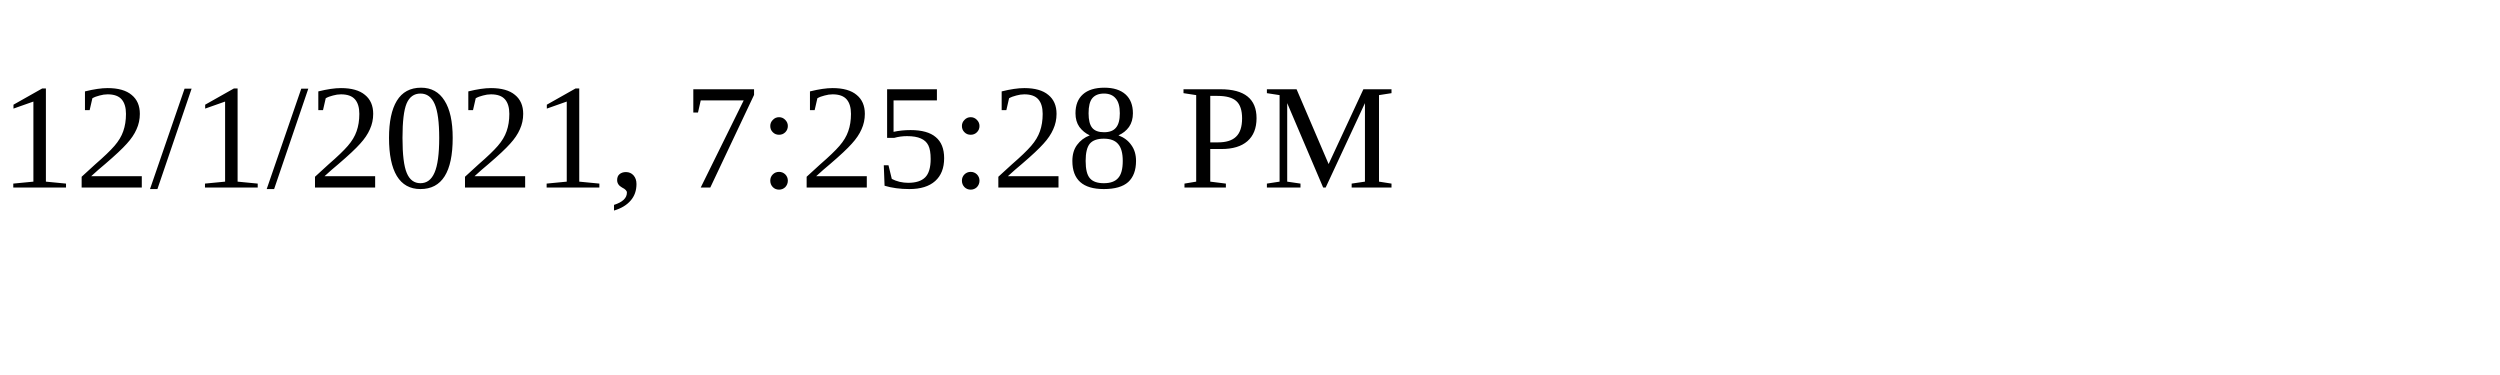
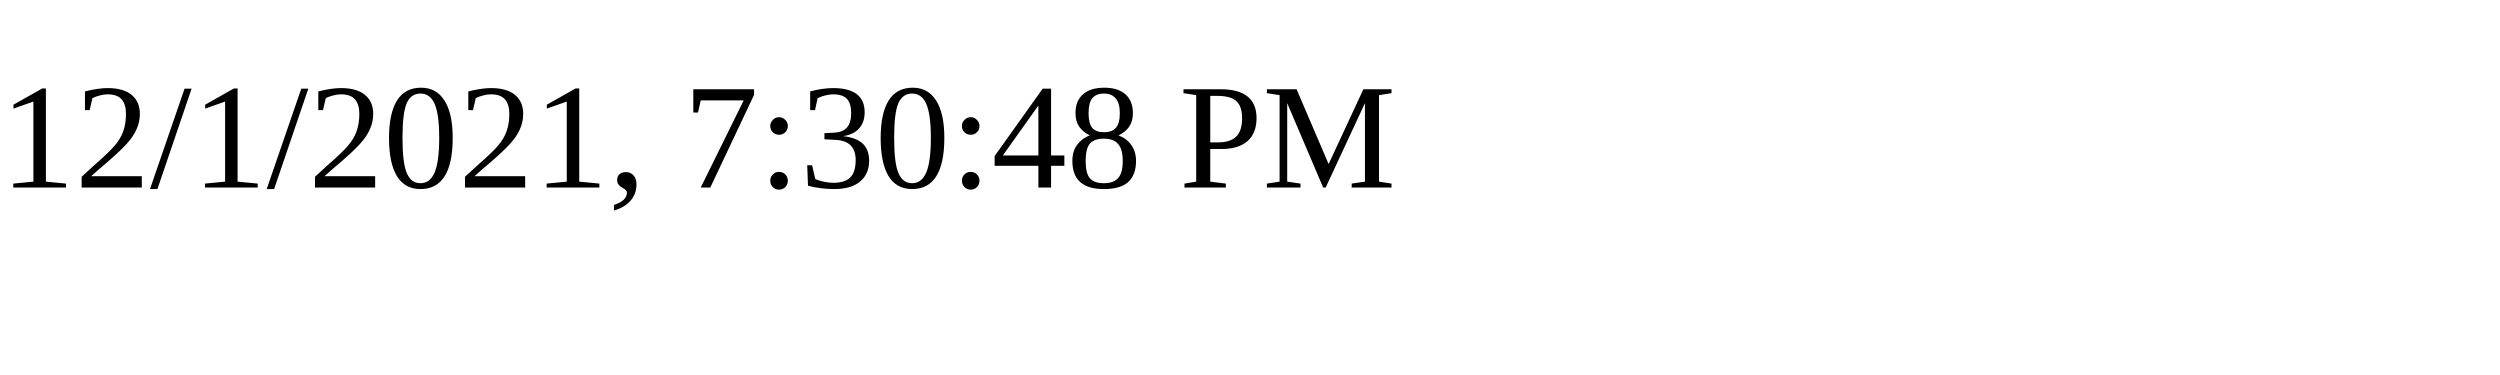
<svg xmlns="http://www.w3.org/2000/svg" height="30" width="200">
-   <text x="0" y="15">12/1/2021, 7:25:28 PM</text>
+   <text x="0" y="15">12/1/2021, 7:30:48 PM</text>
</svg>
